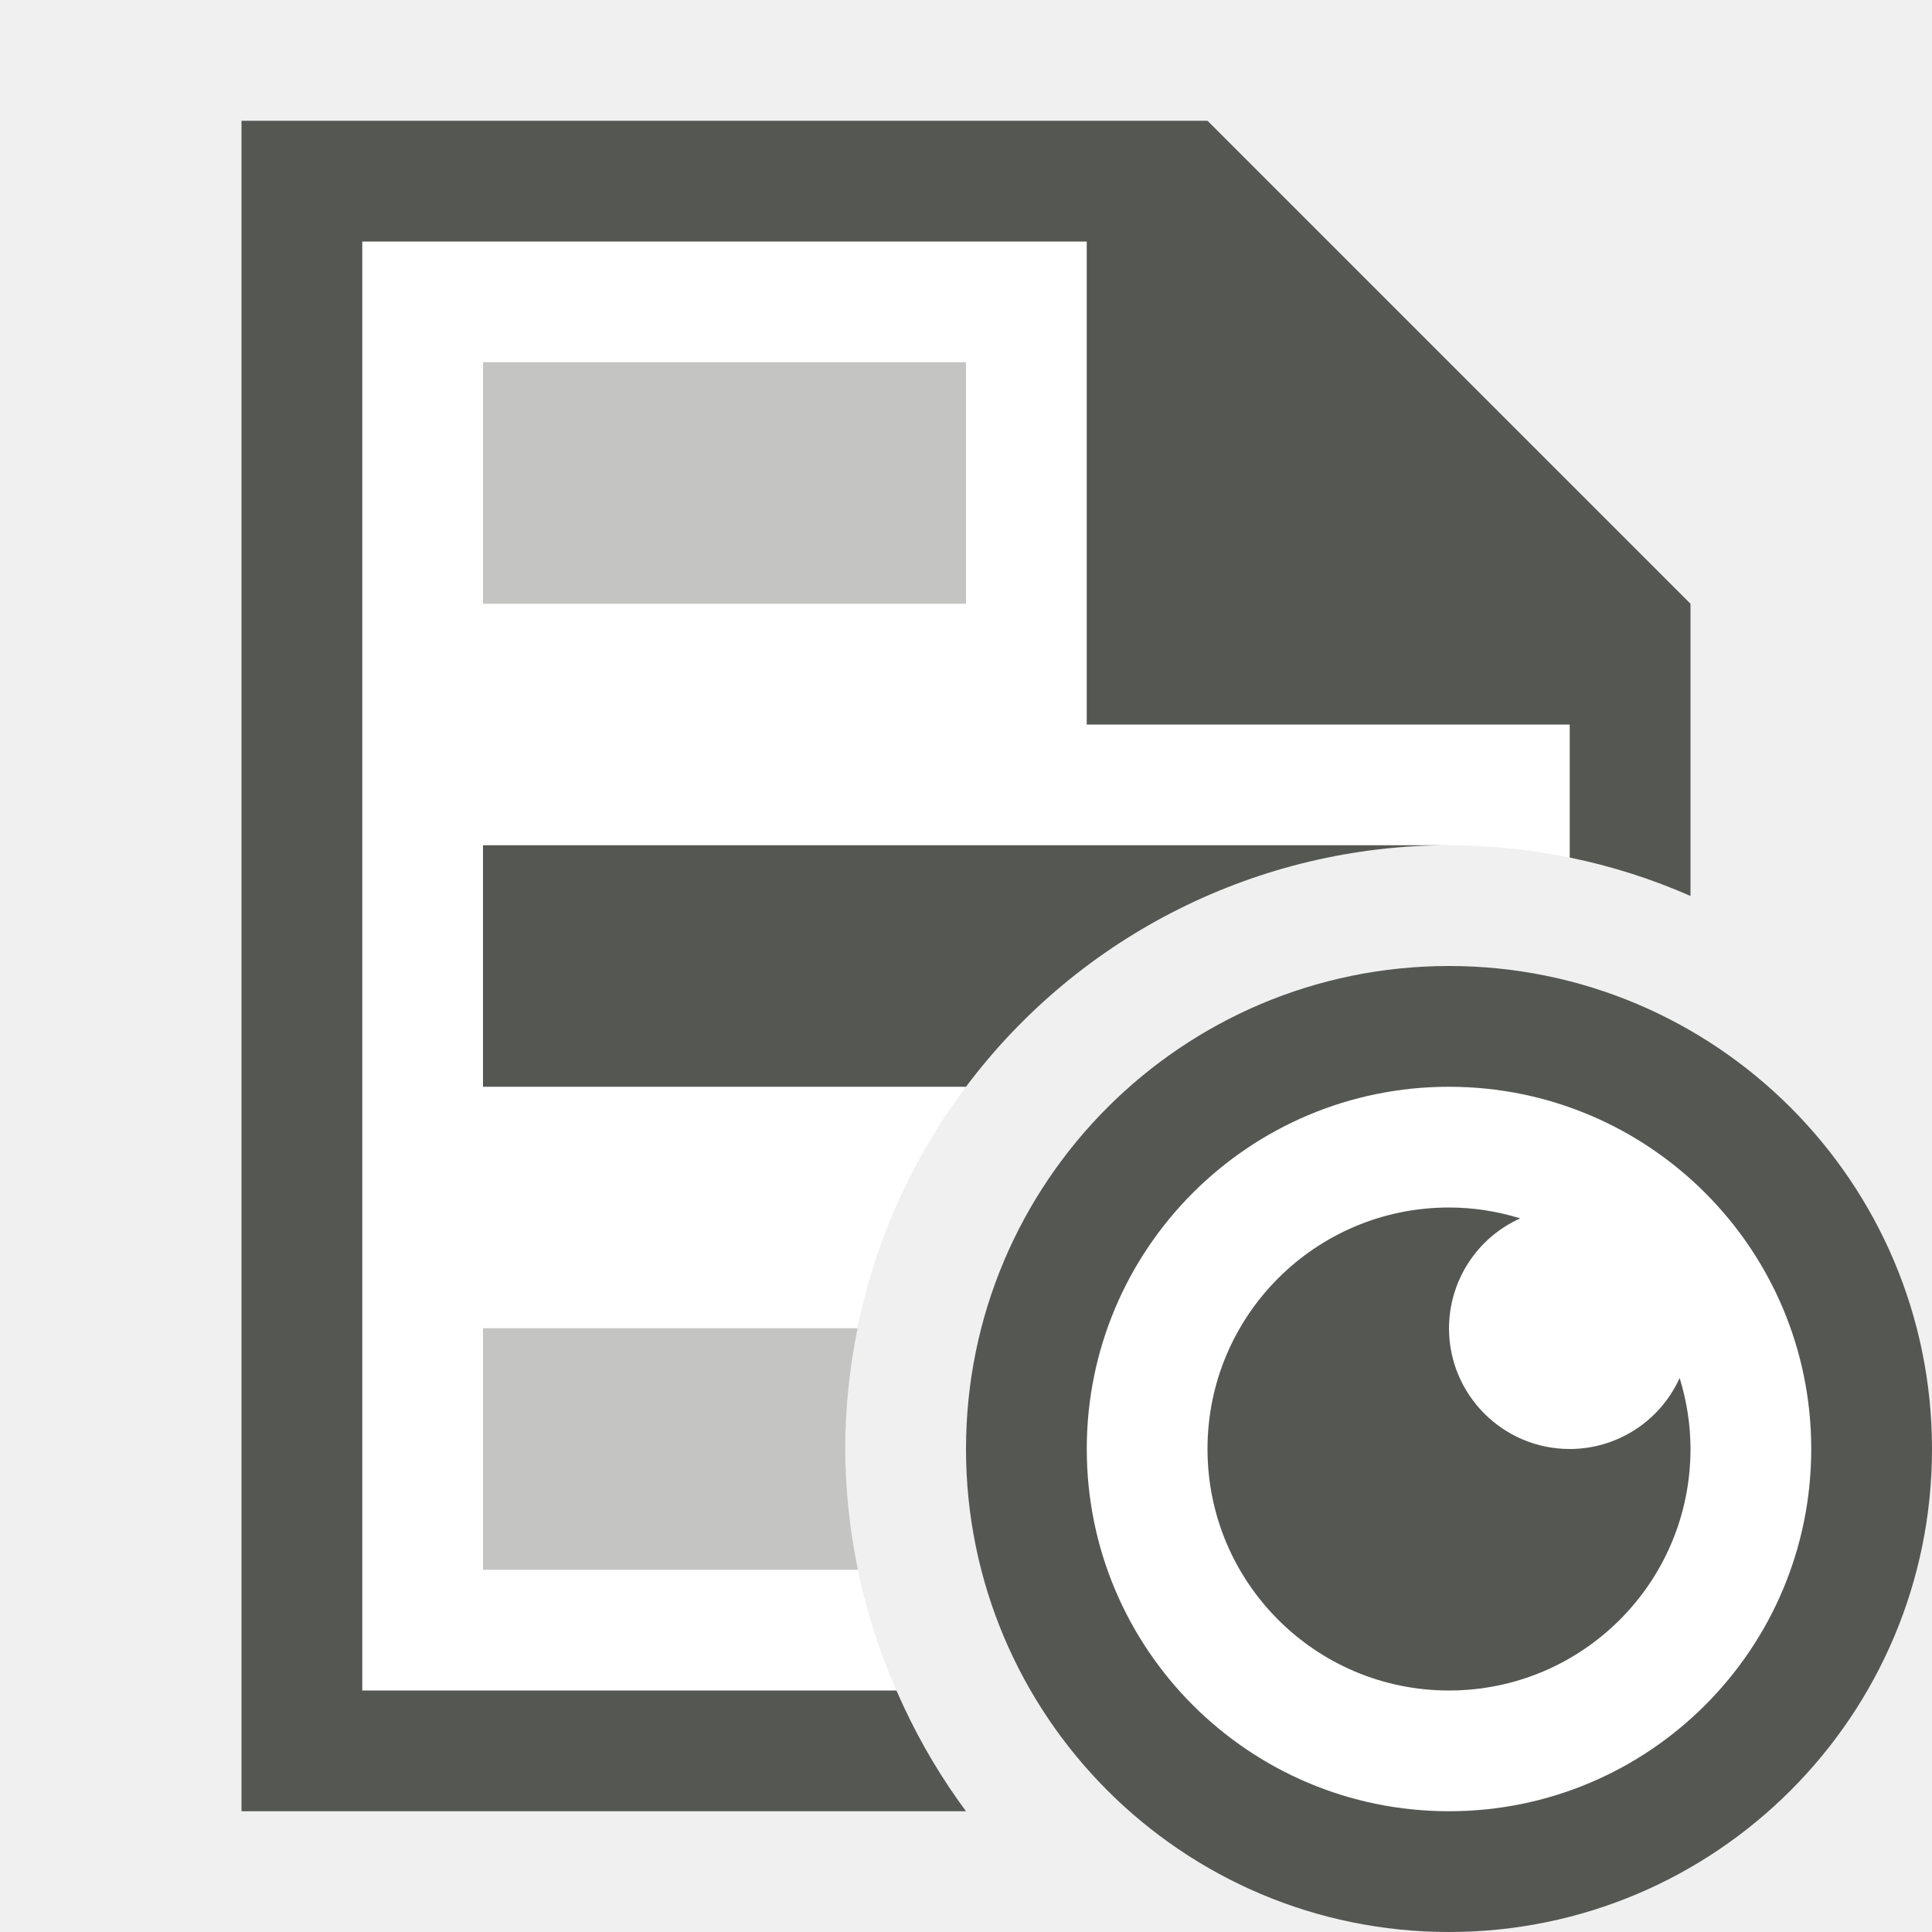
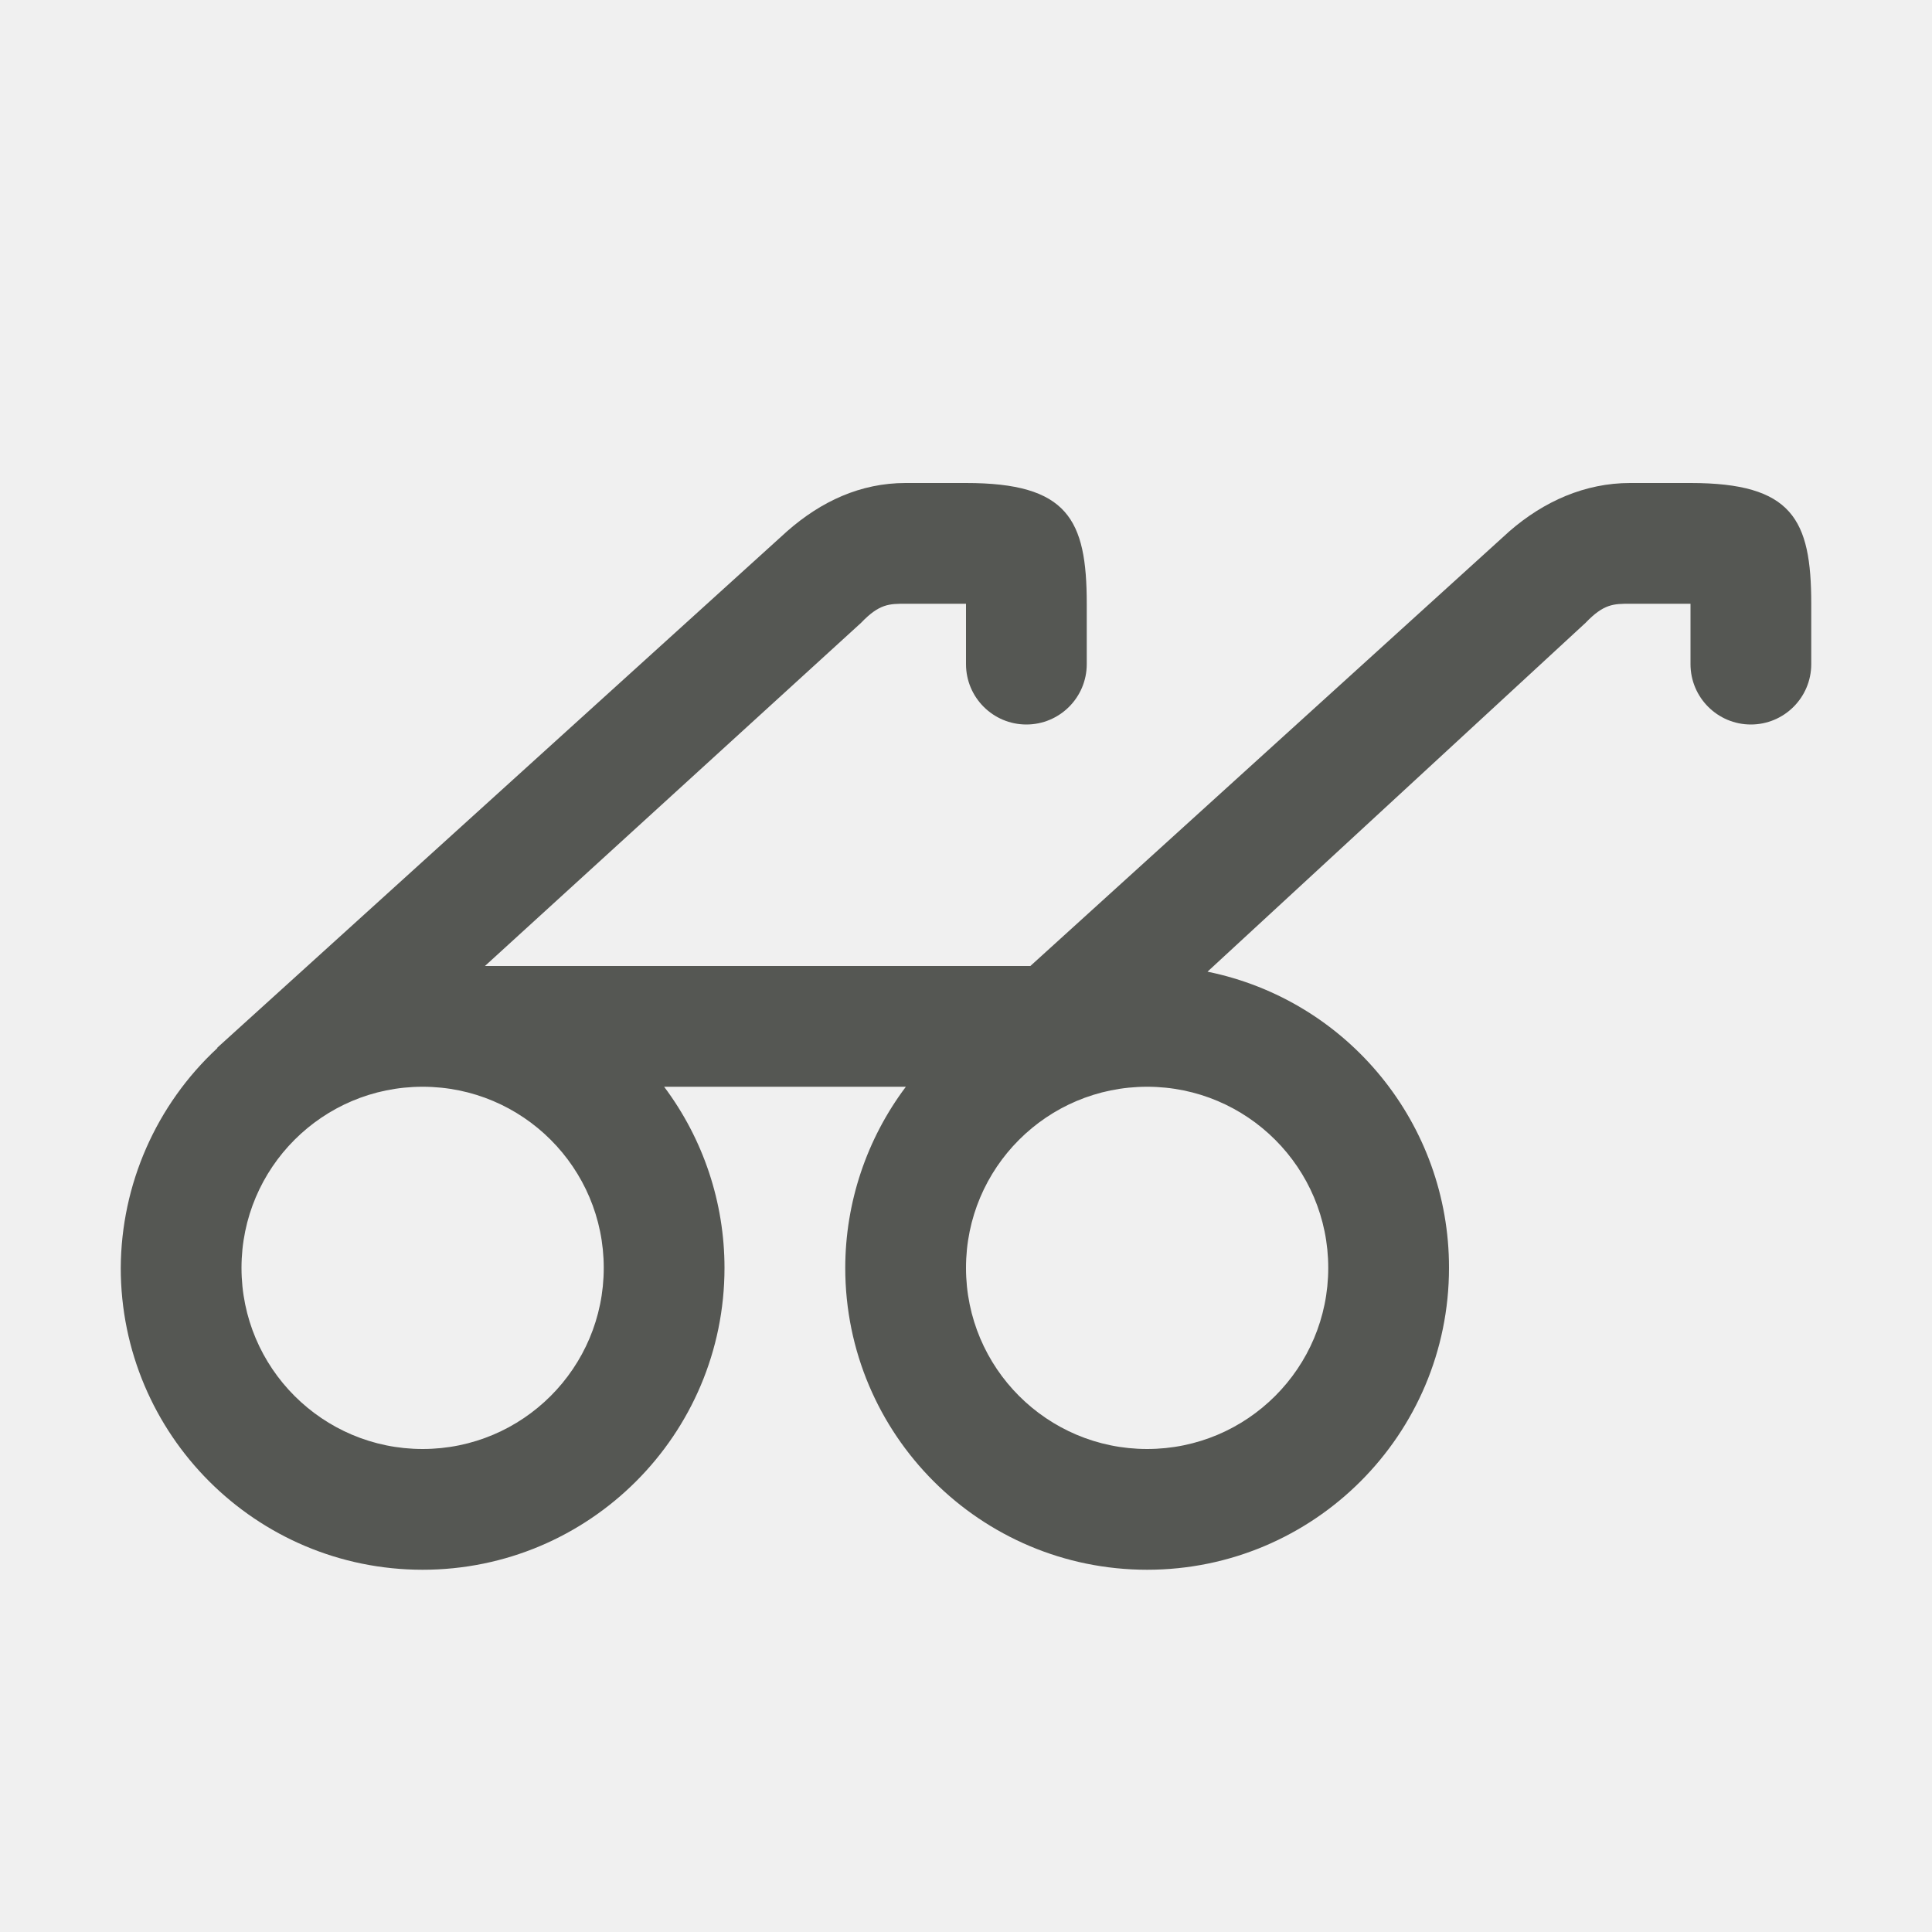
<svg xmlns="http://www.w3.org/2000/svg" viewBox="0 0 16 16">
-   <path style="fill:#ffffff" d="M 3 2 L 3 6 L 3 14 L 7.424 14 A 5 5 0 0 1 7 12 A 5 5 0 0 1 12 7 A 5 5 0 0 1 13 7.102 L 13 6 L 9 6 L 9 2 L 3 2 z M 12 9 A 3 3 0 0 0 9 12 A 3 3 0 0 0 12 15 A 3 3 0 0 0 15 12 A 3 3 0 0 0 12 9 z " />
-   <path style="opacity:0.35;fill:#555753" d="M 4 3 L 4 5 L 8 5 L 8 3 L 4 3 z M 4 11 L 4 13 L 7.105 13 A 5 5 0 0 1 7 12 A 5 5 0 0 1 7.102 11 L 4 11 z " />
-   <path style="fill:#555753" d="M 2 1 L 2 15 L 8 15 C 7.8 14.73 7.628 14.441 7.486 14.137 C 7.465 14.091 7.444 14.046 7.424 14 L 3 14 L 3 9 L 3 2 L 9 2 L 9 6 L 13 6 L 13 7.102 C 13.344 7.172 13.679 7.279 14 7.42 L 14 5 L 10 1 L 2 1 z M 4 7 L 4 9 L 8 9 C 8.944 7.741 10.426 7 12 7 L 4 7 z M 12 8 A 4 4 0 0 0 8 12 A 4 4 0 0 0 12 16 A 4 4 0 0 0 16 12 A 4 4 0 0 0 12 8 z M 12 9 A 3 3 0 0 1 15 12 A 3 3 0 0 1 12 15 A 3 3 0 0 1 9 12 A 3 3 0 0 1 12 9 z M 12 10 C 10.895 10 10 10.895 10 12 C 10 13.105 10.895 14 12 14 C 13.105 14 14 13.105 14 12 C 14 11.801 13.969 11.602 13.91 11.412 C 13.748 11.77 13.392 12 13 12 C 12.448 12 12 11.552 12 11 C 12.001 10.607 12.231 10.251 12.59 10.09 C 12.399 10.031 12.2 10 12 10 z " />
+   <path style="fill:#555753" d="M 7.5 4 C 7.126 4 6.8 4.152 6.518 4.4 L 1.8 8.676 L 1.8 8.68 A 2.5 2.5 0 0 0 1 10.5 A 2.5 2.5 0 0 0 3.5 13 A 2.5 2.5 0 0 0 6 10.5 A 2.5 2.5 0 0 0 5.5 9 L 7.502 9 A 2.5 2.5 0 0 0 7 10.5 A 2.5 2.5 0 0 0 9.5 13 A 2.5 2.5 0 0 0 12 10.5 A 2.5 2.5 0 0 0 10 8.047 L 13.131 5.158 C 13.282 5 13.364 5 13.5 5 L 14 5 L 14 5.5 C 14 5.776 14.224 6 14.5 6 C 14.776 6 15 5.776 15 5.5 L 15 5 C 15 4.299 14.842 4 14 4 L 13.5 4 C 13.126 4 12.785 4.152 12.5 4.4 L 8.533 8 L 4.016 8 L 7.131 5.158 C 7.282 5 7.364 5 7.5 5 L 8 5 L 8 5.5 C 8 5.776 8.224 6 8.5 6 C 8.776 6 9 5.776 9 5.5 L 9 5 C 9 4.299 8.842 4 8 4 L 7.5 4 z M 3.5 9 A 1.5 1.5 0 0 1 5 10.5 A 1.5 1.5 0 0 1 3.5 12 A 1.5 1.5 0 0 1 2 10.5 A 1.5 1.5 0 0 1 3.5 9 z M 9.5 9 A 1.5 1.5 0 0 1 11 10.5 A 1.5 1.5 0 0 1 9.5 12 A 1.5 1.5 0 0 1 8 10.5 A 1.5 1.5 0 0 1 9.5 9 z " />
</svg>
